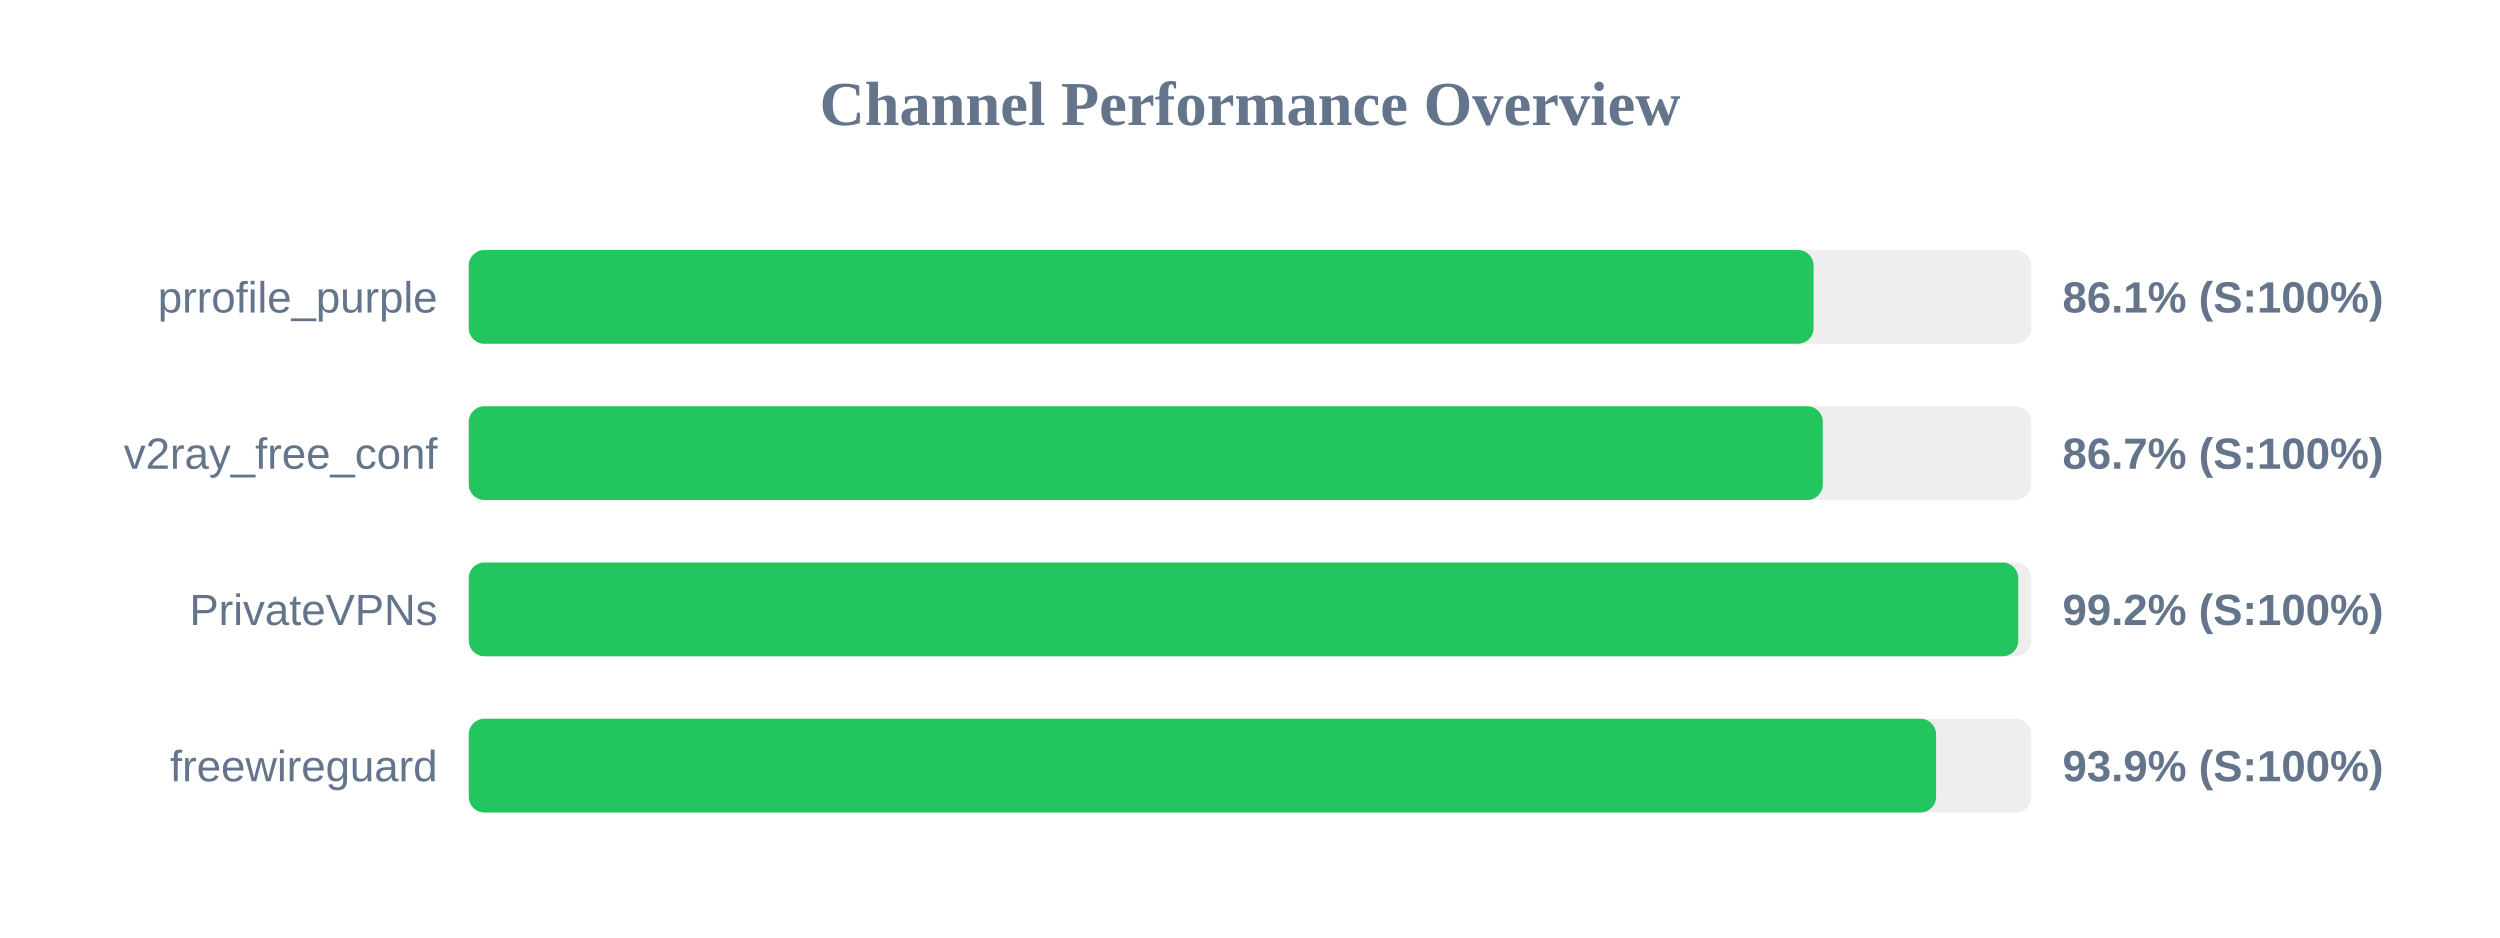
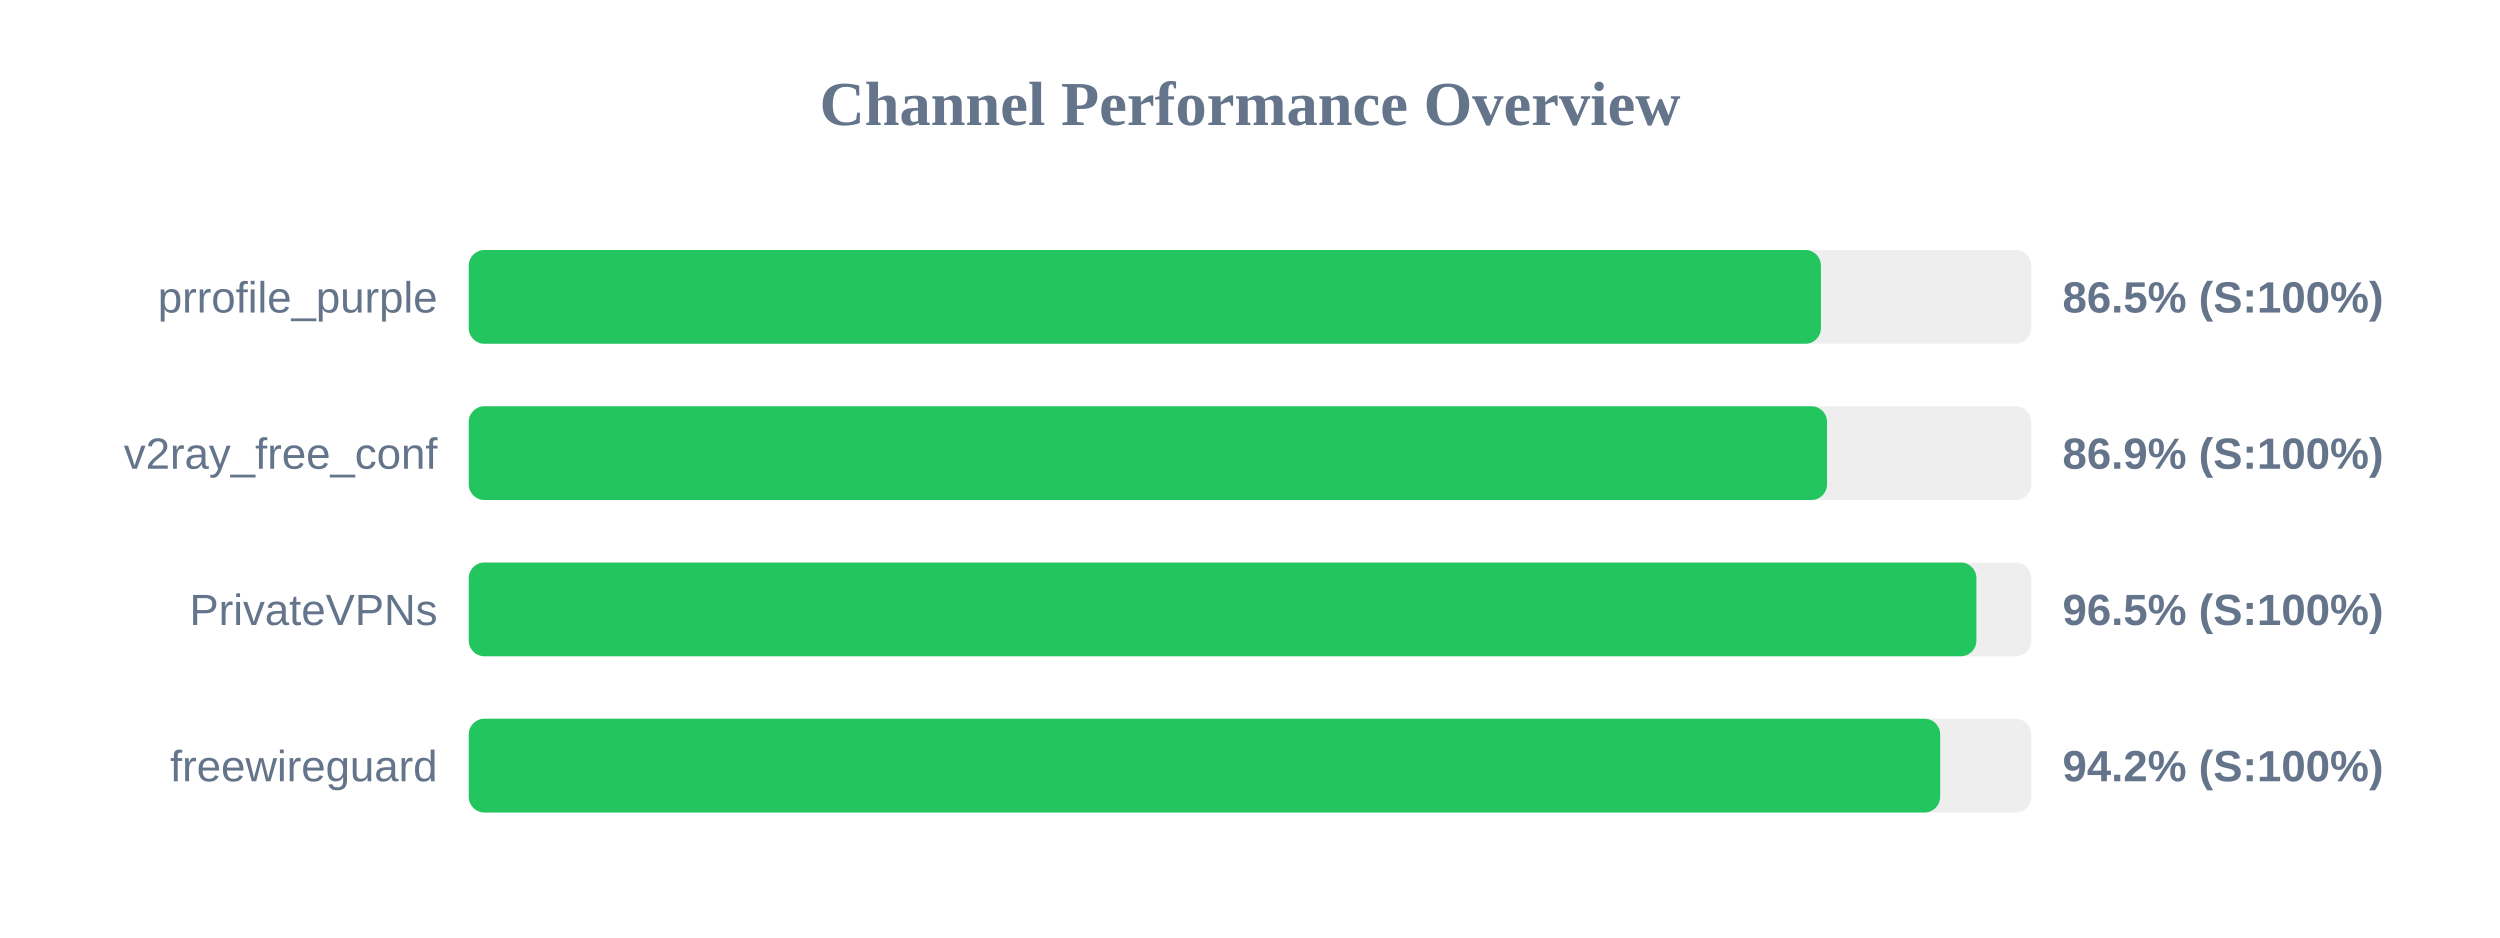
<svg xmlns="http://www.w3.org/2000/svg" width="800" height="300" version="1.1">
  <style>
        .row { font: 14px Arial; fill: #64748b; }
        .score { font: bold 14px Arial; fill: #64748b; }
    </style>
  <text x="400" y="40" text-anchor="middle" font-size="20px" font-weight="bold" fill="#64748b">Channel Performance Overview</text>
  <rect x="150" y="80" width="500" height="30" fill="#eee" rx="5" />
-   <rect x="150" y="80" width="430.35" height="30" fill="#22c55e" rx="5" />
+   <rect x="150" y="80" width="432.7" height="30" fill="#22c55e" rx="5" />
  <text x="140" y="100" text-anchor="end" class="row">prrofile_purple</text>
-   <text x="660" y="100" text-anchor="start" class="score">86.1% (S:100%)</text>
+   <text x="660" y="100" text-anchor="start" class="score">86.5% (S:100%)</text>
  <rect x="150" y="130" width="500" height="30" fill="#eee" rx="5" />
-   <rect x="150" y="130" width="433.3" height="30" fill="#22c55e" rx="5" />
+   <rect x="150" y="130" width="434.65" height="30" fill="#22c55e" rx="5" />
  <text x="140" y="150" text-anchor="end" class="row">v2ray_free_conf</text>
-   <text x="660" y="150" text-anchor="start" class="score">86.7% (S:100%)</text>
+   <text x="660" y="150" text-anchor="start" class="score">86.9% (S:100%)</text>
  <rect x="150" y="180" width="500" height="30" fill="#eee" rx="5" />
-   <rect x="150" y="180" width="495.85" height="30" fill="#22c55e" rx="5" />
+   <rect x="150" y="180" width="482.45" height="30" fill="#22c55e" rx="5" />
  <text x="140" y="200" text-anchor="end" class="row">PrivateVPNs</text>
-   <text x="660" y="200" text-anchor="start" class="score">99.2% (S:100%)</text>
+   <text x="660" y="200" text-anchor="start" class="score">96.5% (S:100%)</text>
  <rect x="150" y="230" width="500" height="30" fill="#eee" rx="5" />
-   <rect x="150" y="230" width="469.55" height="30" fill="#22c55e" rx="5" />
+   <rect x="150" y="230" width="470.85" height="30" fill="#22c55e" rx="5" />
  <text x="140" y="250" text-anchor="end" class="row">freewireguard</text>
-   <text x="660" y="250" text-anchor="start" class="score">93.9% (S:100%)</text>
+   <text x="660" y="250" text-anchor="start" class="score">94.2% (S:100%)</text>
</svg>
